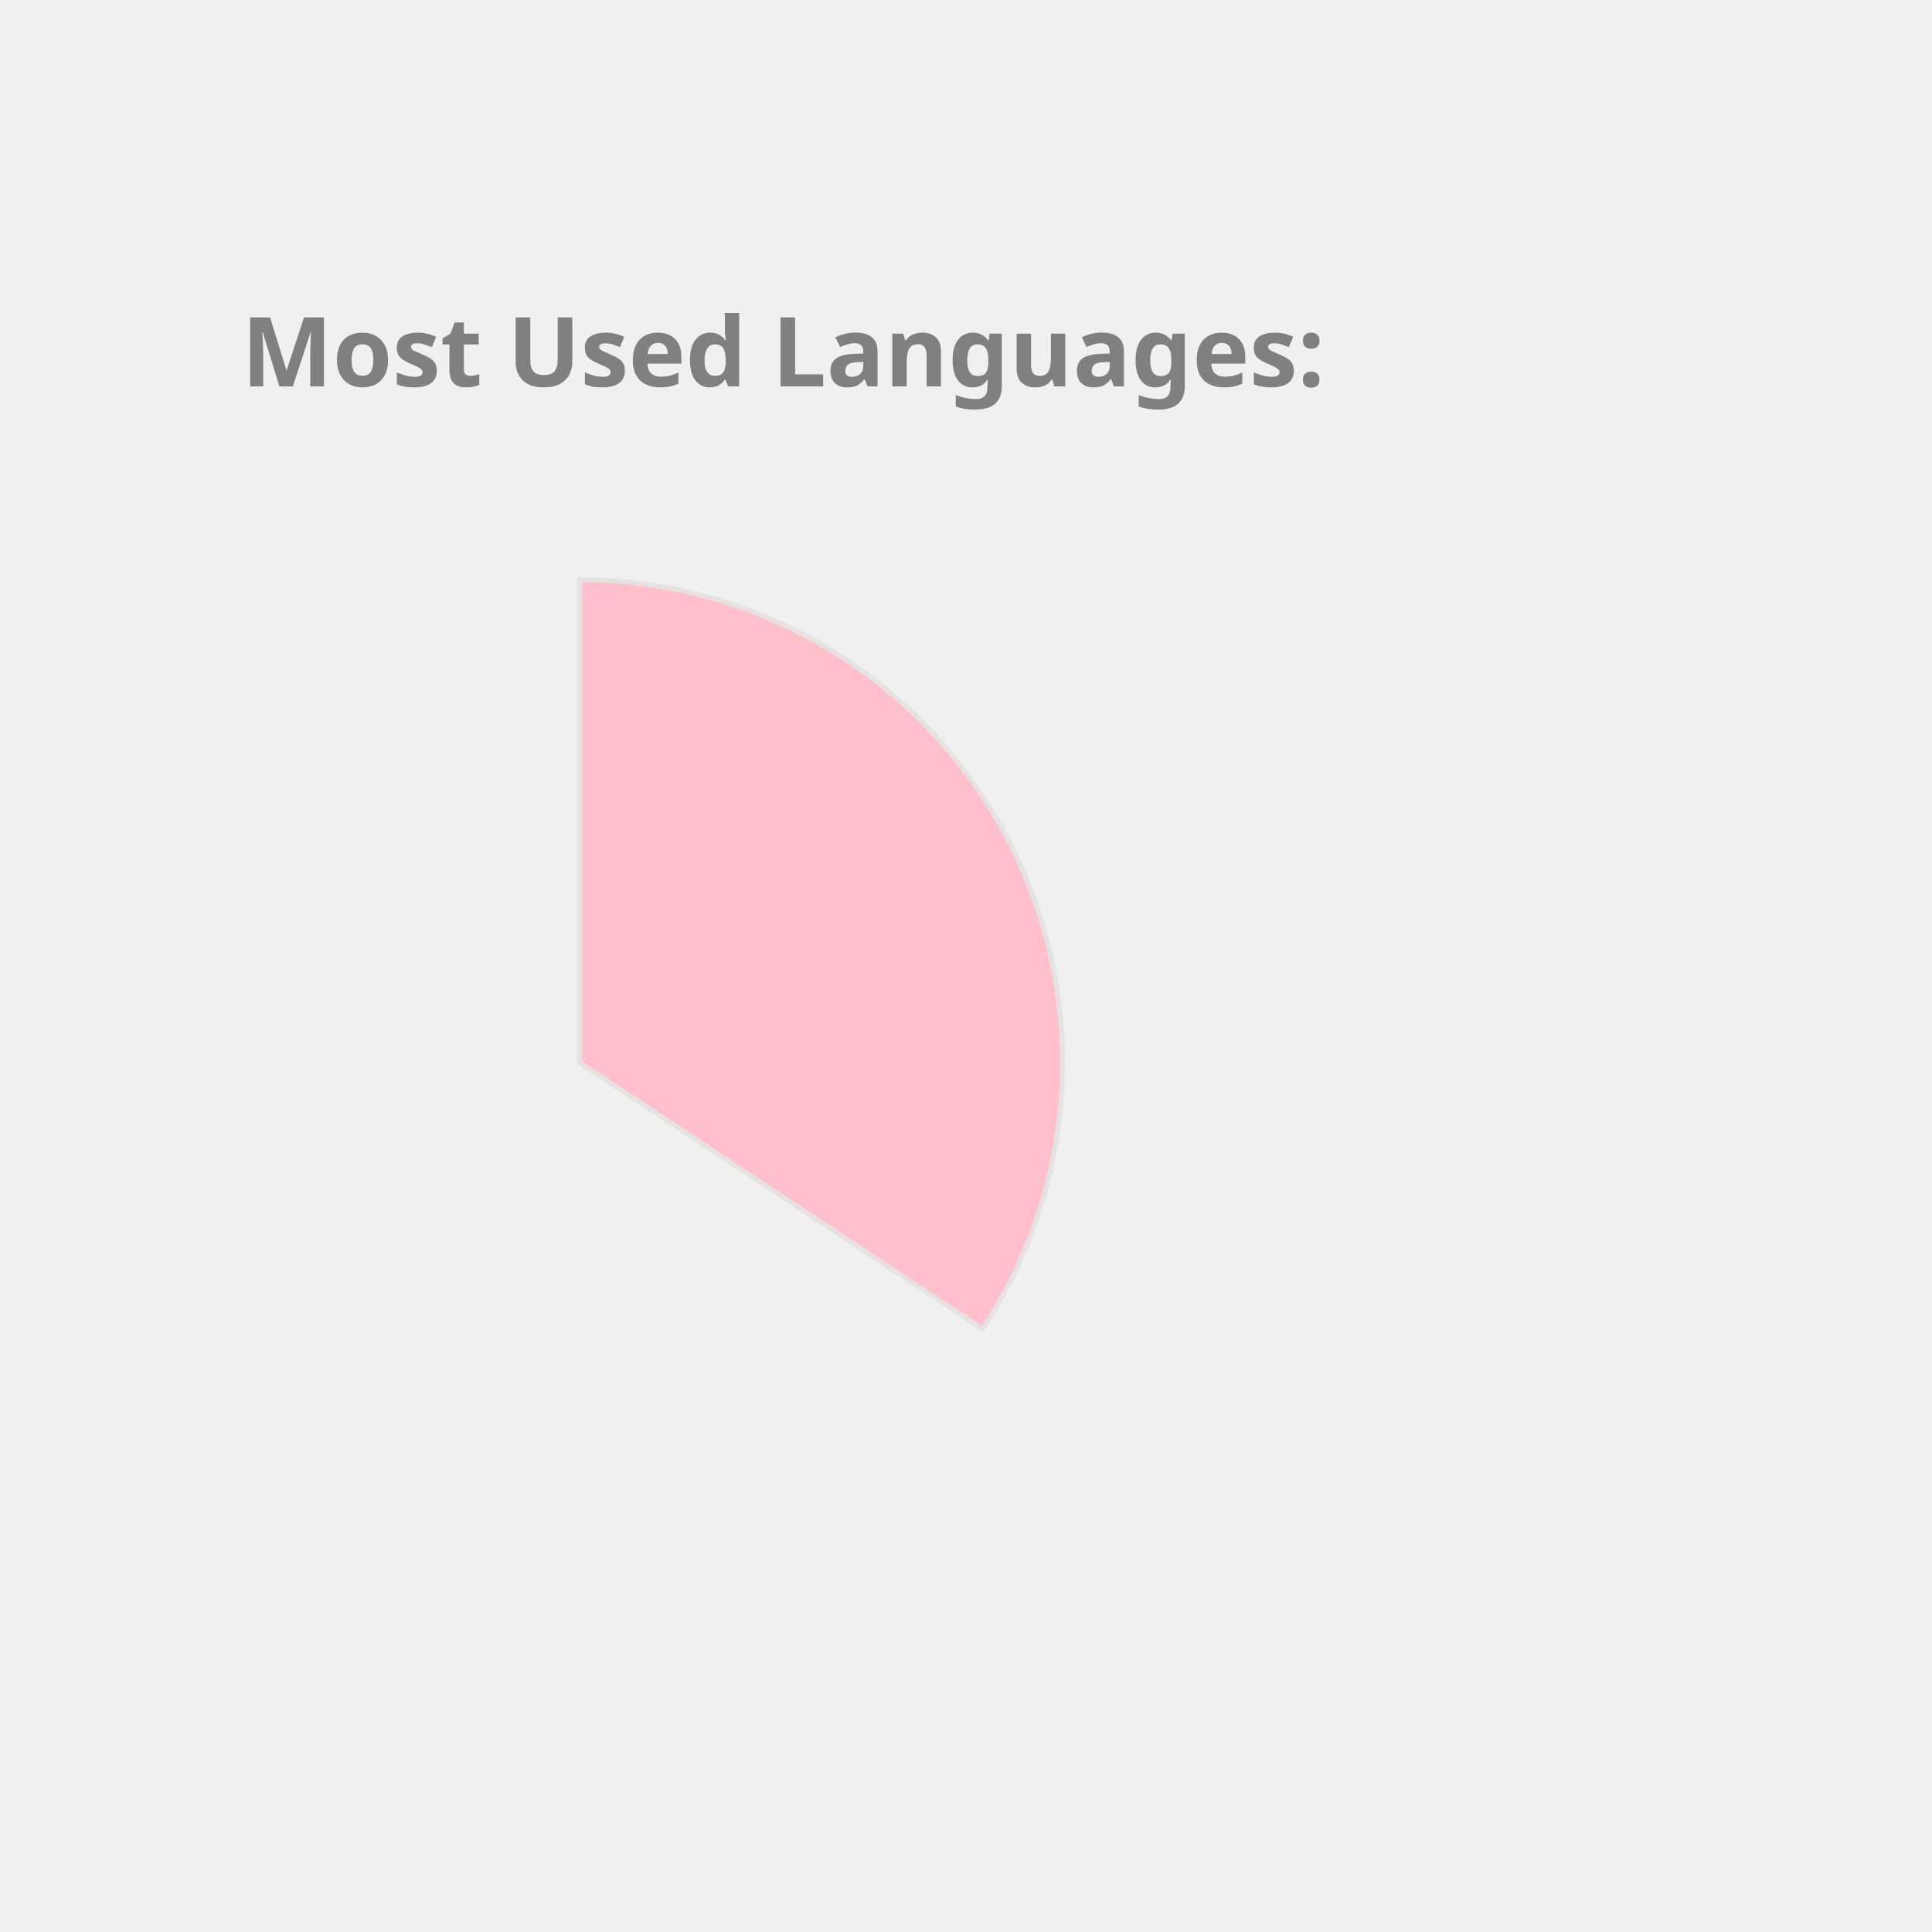
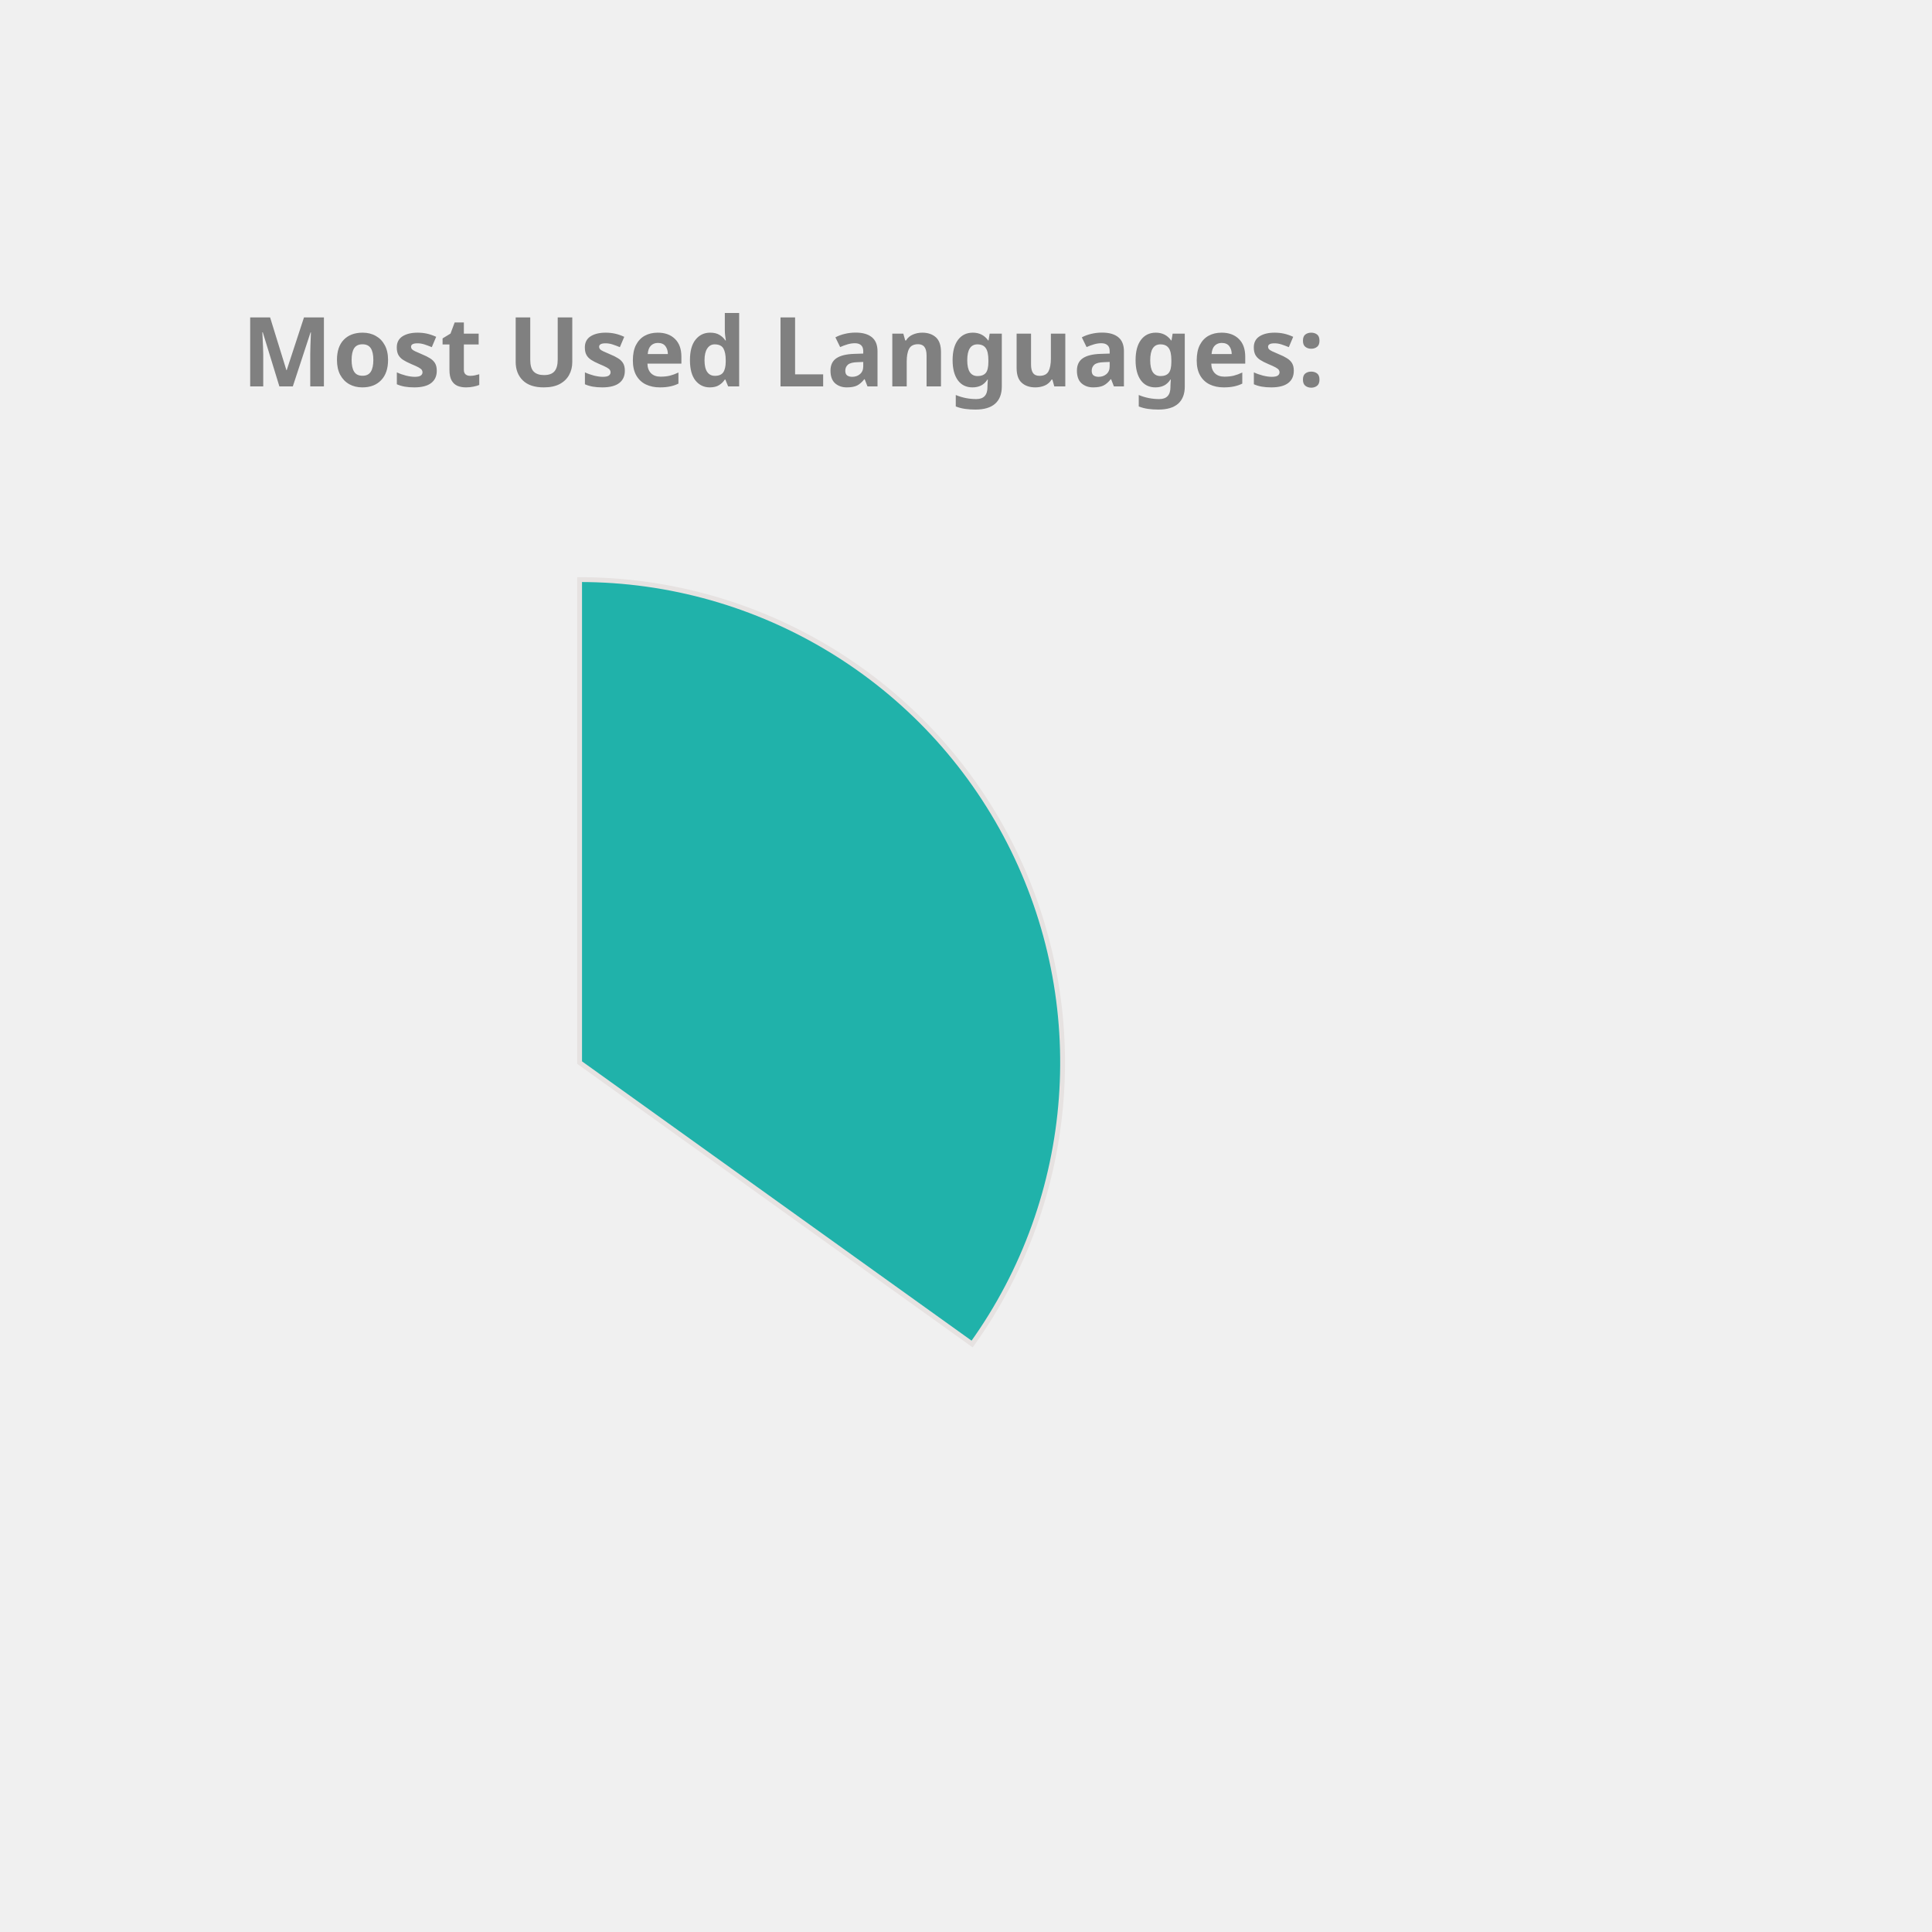
<svg xmlns="http://www.w3.org/2000/svg" height="350px" width="350px" viewBox="0 0 400 400">
  <style> 
        .label {
                font: bold 20px sans-serif;
                color: #404040;
                -webkit-text-stroke: 1px white;
        }

        path {
                stroke: #E6E2E1;
                stroke-width: 1px;
                transform: translate(60px, 100px);
        }

        .path_1 {
                animation: fadeIn 5s linear forwards;
        }

        .path_2 {
                transform: scale(0);
                animation: fadeIn 5s linear forwards 5s;
        }


        
        .path_3 {
                transform: scale(0);
                animation: fadeIn 5s linear forwards 10s;
        }


        .path_4 {
                transform: scale(0);
                animation: fadeIn 5s linear forwards 15s;
        }

        .path_5 {
                transform: scale(0);
                animation: fadeIn 5s linear forwards 20s;
        }

        .path_6 {
                transform: scale(0);
                animation: fadeIn 5s linear forwards 25s;
        }

        .path_7 {
                transform: scale(0);
                animation: fadeIn 5s linear forwards 30s;
        }

        .path_8 {
                transform: scale(0);
                animation: fadeIn 5s linear forwards 35s;
        }

        .path_9 {
                transform: scale(0);
                animation: fadeIn 5s linear forwards 40s;
        }

        .path_10 {
                transform: scale(0);
                animation: fadeIn 5s linear forwards 45s;
        }

        @keyframes fadeIn {
                0% {                        
                        transform: translate(250px, 300px) rotate(0deg) scale(0);
                        
                }
                50% {
                        transform: translate(150px, 220px) rotate(180deg) scale(0.5);
                        
                }
                
                100% {
                        transform: translate(60px, 120px) rotate(360deg) scale(1);
                        
                }
        }
        .txt_1 {
                opacity: 0;
                animation: txtShow 5s linear forwards 0s;
        }

        .txt_2 {
                opacity: 0;
                animation: txtShow 5s linear forwards 5s;
        }

        .txt_3 {
                opacity: 0;
                animation: txtShow 5s linear forwards 10s;
        }

        .txt_4 {
                opacity: 0;
                animation: txtShow 5s linear forwards 15s;
        }

        .txt_5 {
                opacity: 0;
                animation: txtShow 5s linear forwards 20s;
        }

        .txt_6 {
                opacity: 0;
                animation: txtShow 5s linear forwards 25s;
        }

        .txt_7 {
                opacity: 0;
                animation: txtShow 5s linear forwards 30s;
        }

        .txt_8 {
                opacity: 0;
                animation: txtShow 5s linear forwards 35s;
        }

        .txt_9 {
                opacity: 0;
                animation: txtShow 5s linear forwards 40s;
        }

        .txt_10 {
                opacity: 0;
                animation: txtShow 5s linear forwards 45s;
        }

        @keyframes txtShow {
                0% {                        
                        opacity: 0;
                        transform: translate(0px, 0px) scale(0);
                }
                100% {
                        opacity: 1;
                        transform: translate(0px, 0px) scale(1);
                        
                }
        }
</style>
-   <path class="path_1" d="M 60,120 L 60,20 A 100,100 0 0 1 143.408,175.165 Z" fill="Pink" stroke="#fff" stroke-width="2" />
-   <text class="txt_1" x="260" y="150" fill="Pink" stroke="Pink" stroke-width="1">JavaScript</text>
-   <path class="path_2" d="M 60,120 L 143.408,175.165 A 100,100 0 0 1 -14.174,187.069 Z" fill="Chocolate" stroke="#fff" stroke-width="2" />
-   <text class="txt_2" x="260" y="170" fill="Chocolate" stroke="Chocolate" stroke-width="1">C++</text>
-   <path class="path_3" d="M 60,120 L -14.174,187.069 A 100,100 0 0 1 -6.131,44.989 Z" fill="Crimson" stroke="#fff" stroke-width="2" />
-   <text class="txt_3" x="260" y="190" fill="Crimson" stroke="Crimson" stroke-width="1">Java</text>
-   <path class="path_4" d="M 60,120 L -6.131,44.989 A 100,100 0 0 1 56.859,20.049 Z" fill="CornflowerBlue" stroke="#fff" stroke-width="2" />
-   <text class="txt_4" x="260" y="210" fill="CornflowerBlue" stroke="CornflowerBlue" stroke-width="1">HTML</text>
-   <path class="path_5" d="M 60,120 L 56.859,20.049 A 100,100 0 0 1 60.628,20.002 Z" fill="LightSeaGreen" stroke="#fff" stroke-width="2" />
-   <text class="txt_5" x="260" y="230" fill="LightSeaGreen" stroke="LightSeaGreen" stroke-width="1">CSS</text>
+   <path class="path_1" d="M 60,120 L 60,20 A 100,100 0 0 1 141.269,178.269 Z" fill="LightSeaGreen" stroke="#fff" stroke-width="2" />
+   <text class="txt_1" x="260" y="150" fill="LightSeaGreen" stroke="LightSeaGreen" stroke-width="1">JavaScript</text>
+   <path class="path_2" d="M 60,120 L 141.269,178.269 A 100,100 0 0 1 -14.174,187.069 Z" fill="RosyBrown" stroke="#fff" stroke-width="2" />
+   <text class="txt_2" x="260" y="170" fill="RosyBrown" stroke="RosyBrown" stroke-width="1">C++</text>
+   <path class="path_3" d="M 60,120 L -14.174,187.069 A 100,100 0 0 1 -8.455,47.103 Z" fill="Coral" stroke="#fff" stroke-width="2" />
+   <text class="txt_3" x="260" y="190" fill="Coral" stroke="Coral" stroke-width="1">Java</text>
+   <path class="path_4" d="M 60,120 L -8.455,47.103 A 100,100 0 0 1 52.467,20.284 Z" fill="Tan" stroke="#fff" stroke-width="2" />
+   <text class="txt_4" x="260" y="210" fill="Tan" stroke="Tan" stroke-width="1">HTML</text>
+   <path class="path_5" d="M 60,120 L 52.467,20.284 A 100,100 0 0 1 59.372,20.002 Z" fill="MediumTurquoise" stroke="#fff" stroke-width="2" />
+   <text class="txt_5" x="260" y="230" fill="MediumTurquoise" stroke="MediumTurquoise" stroke-width="1">CSS</text>
  <g class="label">
    <text x="50" y="80" fill="grey">Most Used Languages:</text>
  </g>
</svg>
